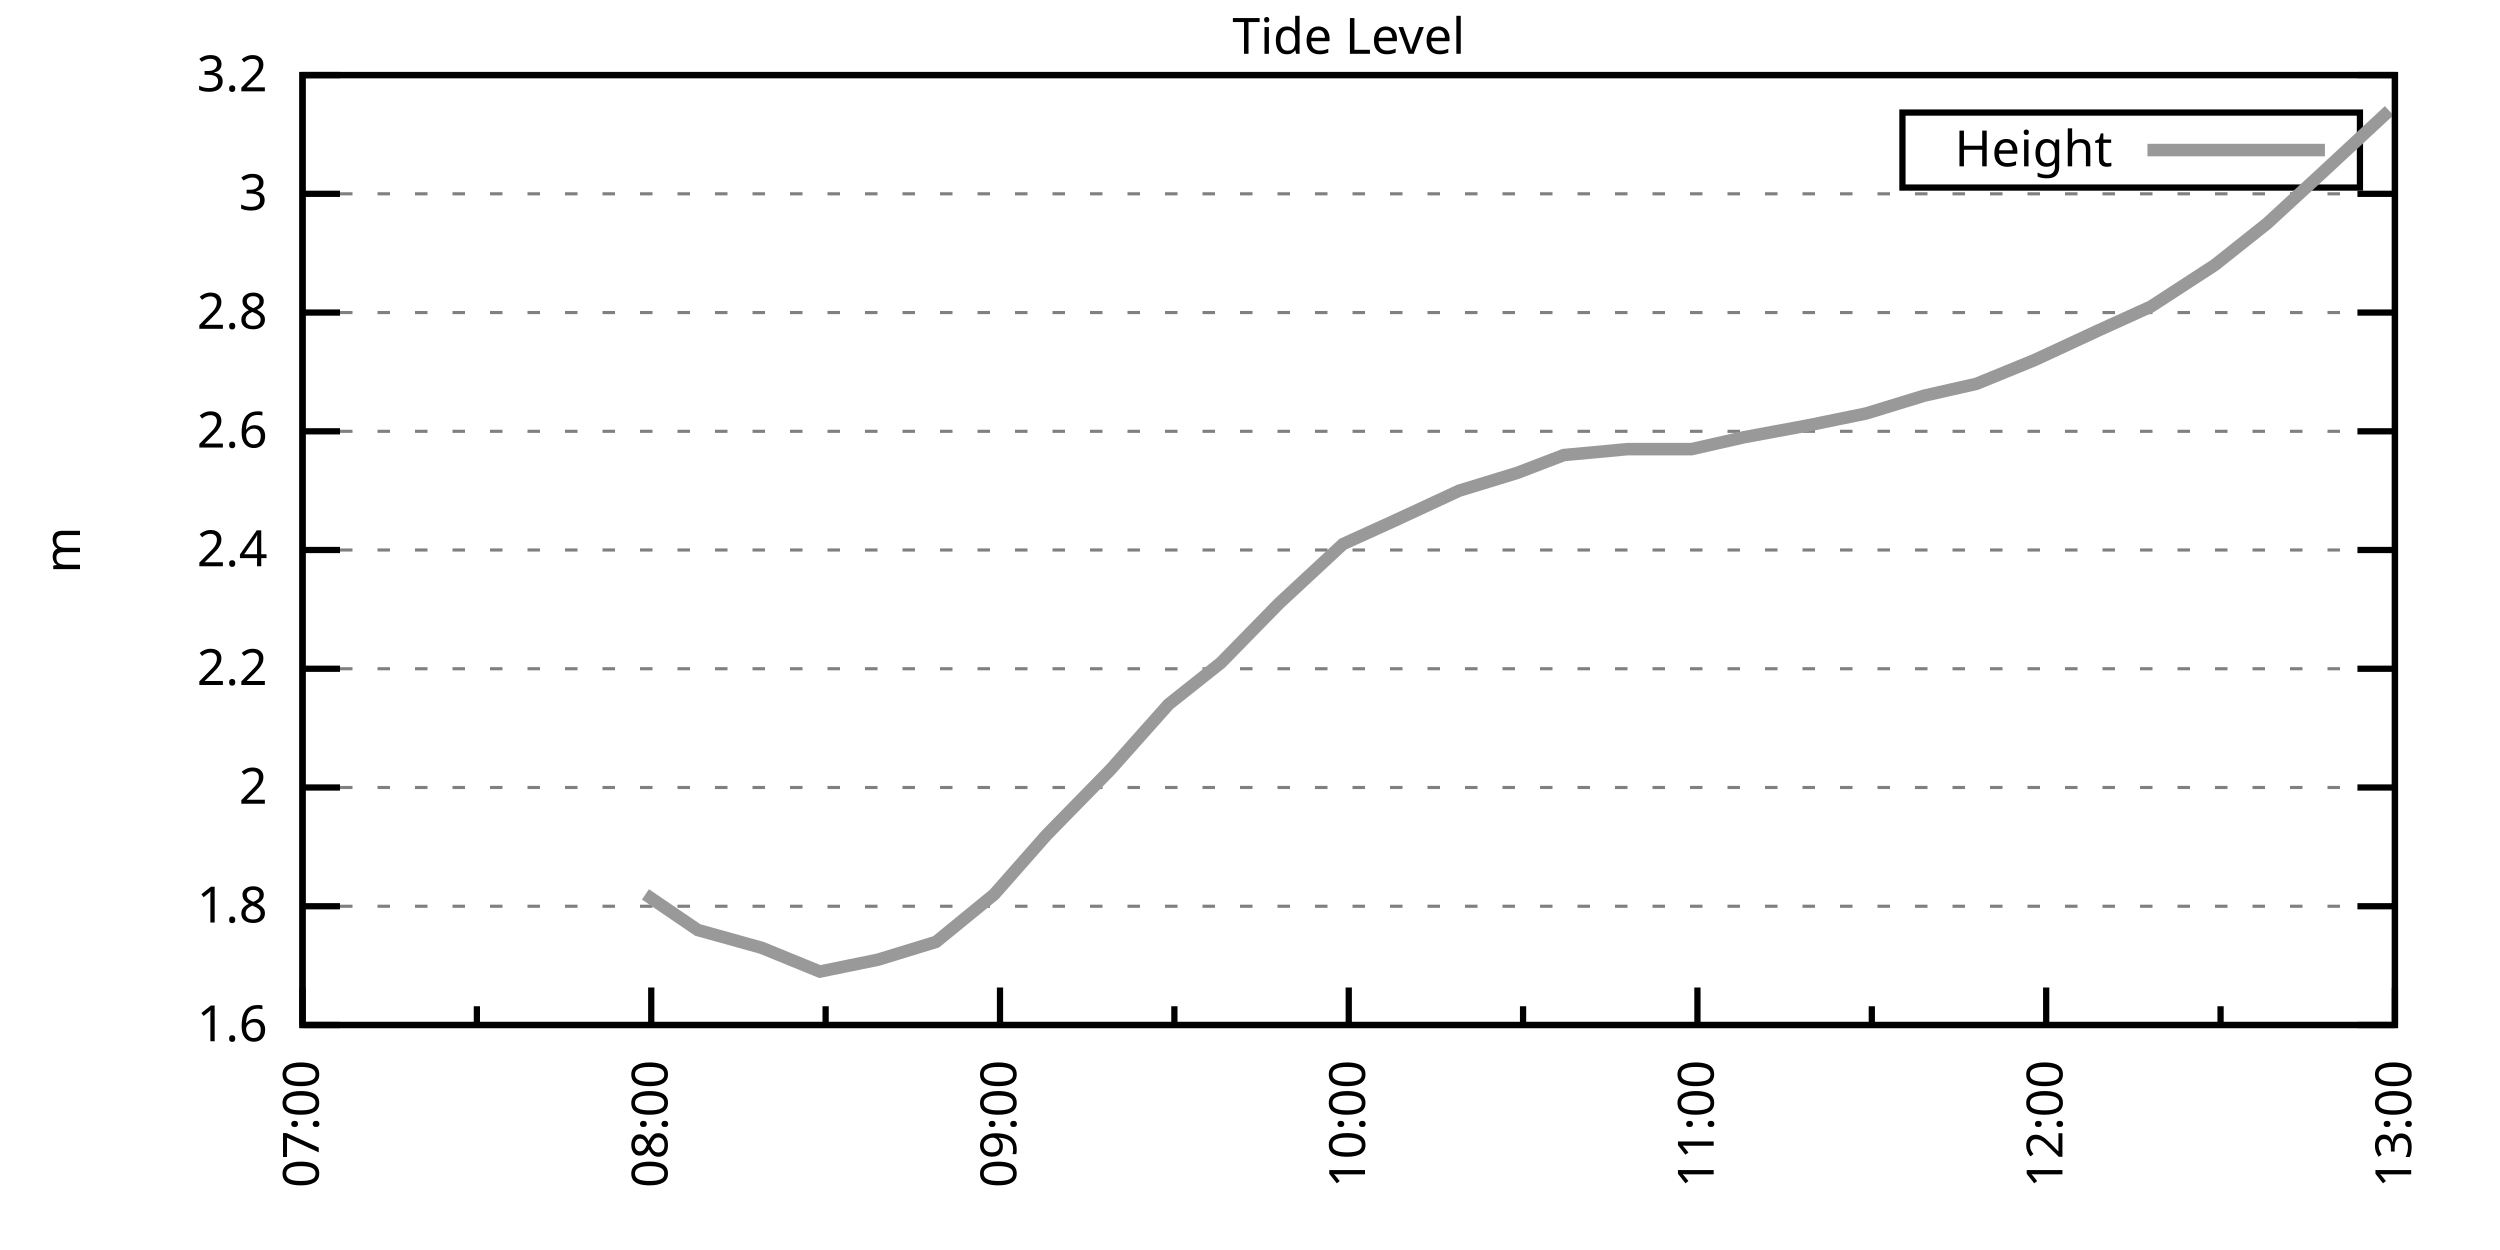
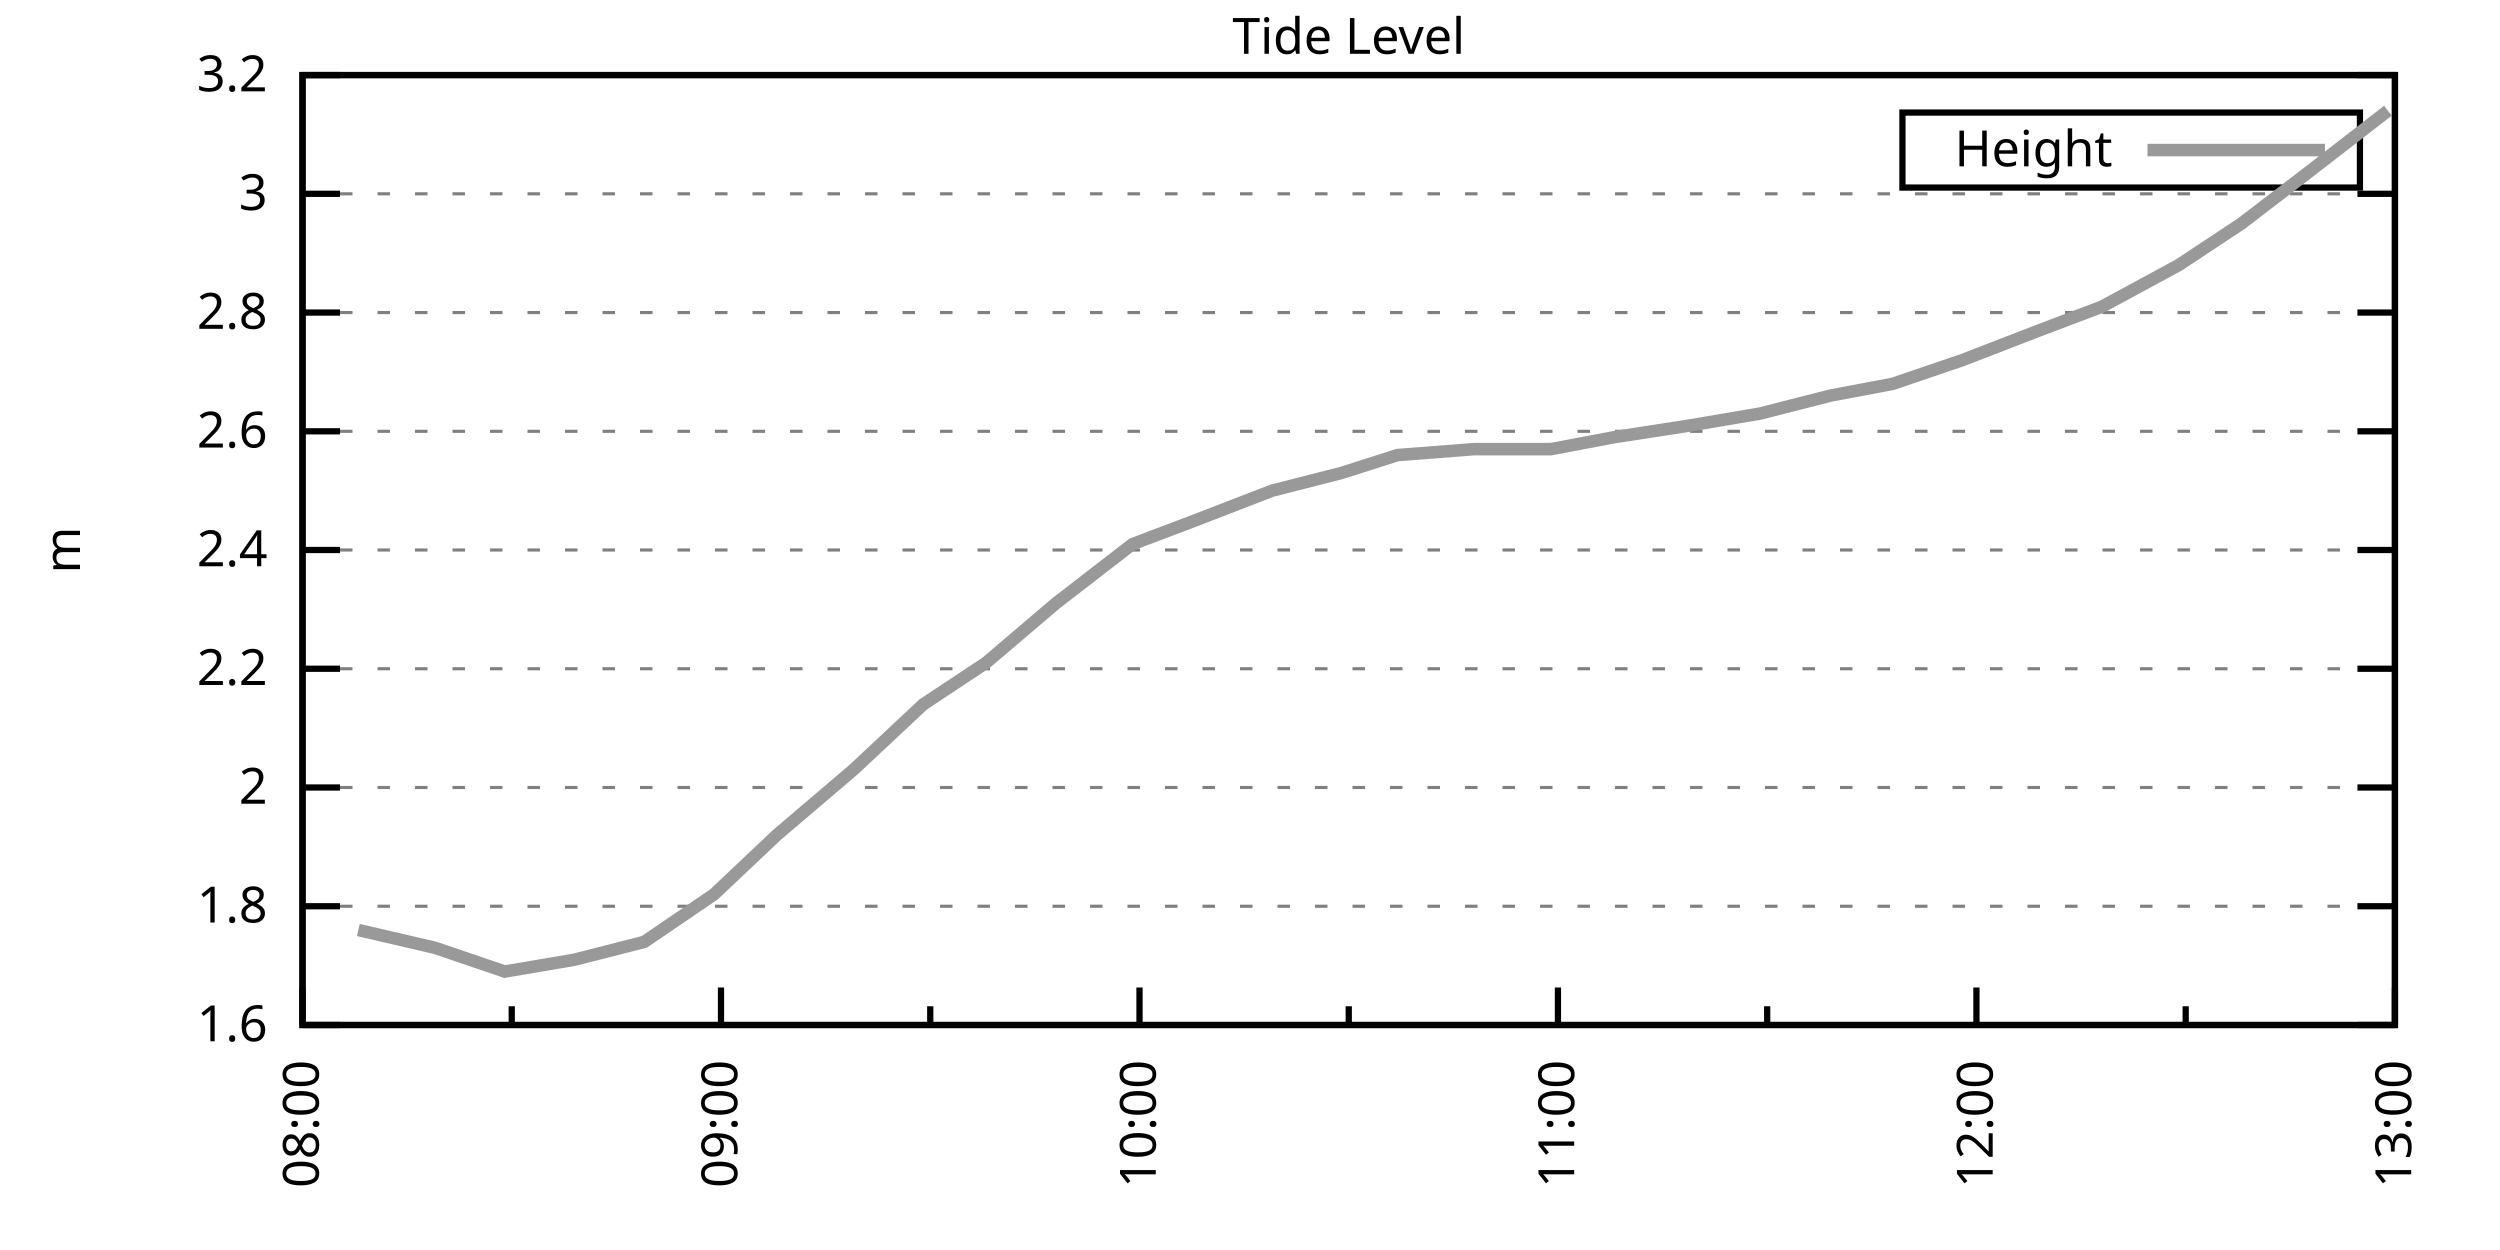
<svg xmlns="http://www.w3.org/2000/svg" xmlns:xlink="http://www.w3.org/1999/xlink" width="400" height="200" viewBox="0 0 400 200">
  <g id="gnuplot_canvas">
    <rect x="0" y="0" width="400" height="200" fill="none" />
    <defs>
      <circle id="gpDot" r="0.5" stroke-width="0.5" stroke="currentColor" />
      <path id="gpPt0" stroke-width="0.333" stroke="currentColor" d="M-1,0 h2 M0,-1 v2" />
      <path id="gpPt1" stroke-width="0.333" stroke="currentColor" d="M-1,-1 L1,1 M1,-1 L-1,1" />
      <path id="gpPt2" stroke-width="0.333" stroke="currentColor" d="M-1,0 L1,0 M0,-1 L0,1 M-1,-1 L1,1 M-1,1 L1,-1" />
      <rect id="gpPt3" stroke-width="0.333" stroke="currentColor" x="-1" y="-1" width="2" height="2" />
      <rect id="gpPt4" stroke-width="0.333" stroke="currentColor" fill="currentColor" x="-1" y="-1" width="2" height="2" />
      <circle id="gpPt5" stroke-width="0.333" stroke="currentColor" cx="0" cy="0" r="1" />
      <use xlink:href="#gpPt5" id="gpPt6" fill="currentColor" stroke="none" />
      <path id="gpPt7" stroke-width="0.333" stroke="currentColor" d="M0,-1.33 L-1.33,0.67 L1.33,0.67 z" />
      <use xlink:href="#gpPt7" id="gpPt8" fill="currentColor" stroke="none" />
      <use xlink:href="#gpPt7" id="gpPt9" stroke="currentColor" transform="rotate(180)" />
      <use xlink:href="#gpPt9" id="gpPt10" fill="currentColor" stroke="none" />
      <use xlink:href="#gpPt3" id="gpPt11" stroke="currentColor" transform="rotate(45)" />
      <use xlink:href="#gpPt11" id="gpPt12" fill="currentColor" stroke="none" />
      <path id="gpPt13" stroke-width="0.333" stroke="currentColor" d="M0,1.330 L1.265,0.411 L0.782,-1.067 L-0.782,-1.076 L-1.265,0.411 z" />
      <use xlink:href="#gpPt13" id="gpPt14" fill="currentColor" stroke="none" />
      <filter id="textbox" filterUnits="objectBoundingBox" x="0" y="0" height="1" width="1">
        <feFlood flood-color="white" flood-opacity="1" result="bgnd" />
        <feComposite in="SourceGraphic" in2="bgnd" operator="atop" />
      </filter>
      <filter id="greybox" filterUnits="objectBoundingBox" x="0" y="0" height="1" width="1">
        <feFlood flood-color="lightgrey" flood-opacity="1" result="grey" />
        <feComposite in="SourceGraphic" in2="grey" operator="atop" />
      </filter>
    </defs>
    <g fill="none" color="white" stroke="currentColor" stroke-width="1.00" stroke-linecap="butt" stroke-linejoin="miter">
</g>
    <g fill="none" color="black" stroke="currentColor" stroke-width="1.00" stroke-linecap="butt" stroke-linejoin="miter">
      <g stroke="none" shape-rendering="crispEdges">
        <polygon fill="rgb(255, 255, 255)" points="48.40,164.00 383.18,164.00 383.18,12.02 48.40,12.02 " />
      </g>
    </g>
    <g fill="none" color="black" stroke="currentColor" stroke-width="1.00" stroke-linecap="butt" stroke-linejoin="miter">
</g>
    <g fill="none" color="black" stroke="black" stroke-width="0.50" stroke-linecap="butt" stroke-linejoin="miter">
</g>
    <g fill="none" color="gray" stroke="currentColor" stroke-width="0.50" stroke-linecap="butt" stroke-linejoin="miter">
      <path stroke="gray" stroke-dasharray="2,4" class="gridline" d="M48.40,164.00 L383.19,164.00  " />
    </g>
    <g fill="none" color="gray" stroke="gray" stroke-width="1.00" stroke-linecap="butt" stroke-linejoin="miter">
</g>
    <g fill="none" color="black" stroke="currentColor" stroke-width="1.00" stroke-linecap="butt" stroke-linejoin="miter">
      <path stroke="black" d="M48.40,164.00 L54.40,164.00 M383.19,164.00 L377.19,164.00  " />
      <g transform="translate(42.80,166.60)" stroke="none" fill="black" font-family="Sans" font-size="8.00" text-anchor="end">
        <text>
          <tspan font-family="Sans"> 1.6</tspan>
        </text>
      </g>
    </g>
    <g fill="none" color="black" stroke="currentColor" stroke-width="1.00" stroke-linecap="butt" stroke-linejoin="miter">
</g>
    <g fill="none" color="black" stroke="black" stroke-width="0.50" stroke-linecap="butt" stroke-linejoin="miter">
</g>
    <g fill="none" color="gray" stroke="currentColor" stroke-width="0.50" stroke-linecap="butt" stroke-linejoin="miter">
      <path stroke="gray" stroke-dasharray="2,4" class="gridline" d="M48.40,145.00 L383.19,145.00  " />
    </g>
    <g fill="none" color="gray" stroke="gray" stroke-width="1.00" stroke-linecap="butt" stroke-linejoin="miter">
</g>
    <g fill="none" color="black" stroke="currentColor" stroke-width="1.00" stroke-linecap="butt" stroke-linejoin="miter">
      <path stroke="black" d="M48.40,145.00 L54.40,145.00 M383.19,145.00 L377.19,145.00  " />
      <g transform="translate(42.80,147.60)" stroke="none" fill="black" font-family="Sans" font-size="8.00" text-anchor="end">
        <text>
          <tspan font-family="Sans"> 1.8</tspan>
        </text>
      </g>
    </g>
    <g fill="none" color="black" stroke="currentColor" stroke-width="1.00" stroke-linecap="butt" stroke-linejoin="miter">
</g>
    <g fill="none" color="black" stroke="black" stroke-width="0.50" stroke-linecap="butt" stroke-linejoin="miter">
</g>
    <g fill="none" color="gray" stroke="currentColor" stroke-width="0.50" stroke-linecap="butt" stroke-linejoin="miter">
      <path stroke="gray" stroke-dasharray="2,4" class="gridline" d="M48.40,126.00 L383.19,126.00  " />
    </g>
    <g fill="none" color="gray" stroke="gray" stroke-width="1.00" stroke-linecap="butt" stroke-linejoin="miter">
</g>
    <g fill="none" color="black" stroke="currentColor" stroke-width="1.00" stroke-linecap="butt" stroke-linejoin="miter">
      <path stroke="black" d="M48.40,126.00 L54.40,126.00 M383.19,126.00 L377.19,126.00  " />
      <g transform="translate(42.80,128.60)" stroke="none" fill="black" font-family="Sans" font-size="8.00" text-anchor="end">
        <text>
          <tspan font-family="Sans"> 2</tspan>
        </text>
      </g>
    </g>
    <g fill="none" color="black" stroke="currentColor" stroke-width="1.00" stroke-linecap="butt" stroke-linejoin="miter">
</g>
    <g fill="none" color="black" stroke="black" stroke-width="0.50" stroke-linecap="butt" stroke-linejoin="miter">
</g>
    <g fill="none" color="gray" stroke="currentColor" stroke-width="0.50" stroke-linecap="butt" stroke-linejoin="miter">
      <path stroke="gray" stroke-dasharray="2,4" class="gridline" d="M48.40,107.00 L383.19,107.00  " />
    </g>
    <g fill="none" color="gray" stroke="gray" stroke-width="1.00" stroke-linecap="butt" stroke-linejoin="miter">
</g>
    <g fill="none" color="black" stroke="currentColor" stroke-width="1.00" stroke-linecap="butt" stroke-linejoin="miter">
      <path stroke="black" d="M48.40,107.00 L54.40,107.00 M383.19,107.00 L377.19,107.00  " />
      <g transform="translate(42.80,109.60)" stroke="none" fill="black" font-family="Sans" font-size="8.00" text-anchor="end">
        <text>
          <tspan font-family="Sans"> 2.2</tspan>
        </text>
      </g>
    </g>
    <g fill="none" color="black" stroke="currentColor" stroke-width="1.00" stroke-linecap="butt" stroke-linejoin="miter">
</g>
    <g fill="none" color="black" stroke="black" stroke-width="0.50" stroke-linecap="butt" stroke-linejoin="miter">
</g>
    <g fill="none" color="gray" stroke="currentColor" stroke-width="0.50" stroke-linecap="butt" stroke-linejoin="miter">
      <path stroke="gray" stroke-dasharray="2,4" class="gridline" d="M48.40,88.00 L383.19,88.00  " />
    </g>
    <g fill="none" color="gray" stroke="gray" stroke-width="1.00" stroke-linecap="butt" stroke-linejoin="miter">
</g>
    <g fill="none" color="black" stroke="currentColor" stroke-width="1.00" stroke-linecap="butt" stroke-linejoin="miter">
      <path stroke="black" d="M48.40,88.00 L54.40,88.00 M383.19,88.00 L377.19,88.00  " />
      <g transform="translate(42.80,90.60)" stroke="none" fill="black" font-family="Sans" font-size="8.00" text-anchor="end">
        <text>
          <tspan font-family="Sans"> 2.4</tspan>
        </text>
      </g>
    </g>
    <g fill="none" color="black" stroke="currentColor" stroke-width="1.00" stroke-linecap="butt" stroke-linejoin="miter">
</g>
    <g fill="none" color="black" stroke="black" stroke-width="0.50" stroke-linecap="butt" stroke-linejoin="miter">
</g>
    <g fill="none" color="gray" stroke="currentColor" stroke-width="0.50" stroke-linecap="butt" stroke-linejoin="miter">
      <path stroke="gray" stroke-dasharray="2,4" class="gridline" d="M48.40,69.01 L383.19,69.01  " />
    </g>
    <g fill="none" color="gray" stroke="gray" stroke-width="1.00" stroke-linecap="butt" stroke-linejoin="miter">
</g>
    <g fill="none" color="black" stroke="currentColor" stroke-width="1.00" stroke-linecap="butt" stroke-linejoin="miter">
      <path stroke="black" d="M48.40,69.01 L54.40,69.01 M383.19,69.01 L377.19,69.01  " />
      <g transform="translate(42.80,71.61)" stroke="none" fill="black" font-family="Sans" font-size="8.00" text-anchor="end">
        <text>
          <tspan font-family="Sans"> 2.6</tspan>
        </text>
      </g>
    </g>
    <g fill="none" color="black" stroke="currentColor" stroke-width="1.00" stroke-linecap="butt" stroke-linejoin="miter">
</g>
    <g fill="none" color="black" stroke="black" stroke-width="0.50" stroke-linecap="butt" stroke-linejoin="miter">
</g>
    <g fill="none" color="gray" stroke="currentColor" stroke-width="0.50" stroke-linecap="butt" stroke-linejoin="miter">
      <path stroke="gray" stroke-dasharray="2,4" class="gridline" d="M48.40,50.01 L383.19,50.01  " />
    </g>
    <g fill="none" color="gray" stroke="gray" stroke-width="1.00" stroke-linecap="butt" stroke-linejoin="miter">
</g>
    <g fill="none" color="black" stroke="currentColor" stroke-width="1.00" stroke-linecap="butt" stroke-linejoin="miter">
      <path stroke="black" d="M48.40,50.01 L54.40,50.01 M383.19,50.01 L377.19,50.01  " />
      <g transform="translate(42.80,52.61)" stroke="none" fill="black" font-family="Sans" font-size="8.00" text-anchor="end">
        <text>
          <tspan font-family="Sans"> 2.8</tspan>
        </text>
      </g>
    </g>
    <g fill="none" color="black" stroke="currentColor" stroke-width="1.00" stroke-linecap="butt" stroke-linejoin="miter">
</g>
    <g fill="none" color="black" stroke="black" stroke-width="0.50" stroke-linecap="butt" stroke-linejoin="miter">
</g>
    <g fill="none" color="gray" stroke="currentColor" stroke-width="0.50" stroke-linecap="butt" stroke-linejoin="miter">
      <path stroke="gray" stroke-dasharray="2,4" class="gridline" d="M48.40,31.01 L383.19,31.01  " />
    </g>
    <g fill="none" color="gray" stroke="gray" stroke-width="1.00" stroke-linecap="butt" stroke-linejoin="miter">
</g>
    <g fill="none" color="black" stroke="currentColor" stroke-width="1.00" stroke-linecap="butt" stroke-linejoin="miter">
      <path stroke="black" d="M48.40,31.01 L54.40,31.01 M383.19,31.01 L377.19,31.01  " />
      <g transform="translate(42.80,33.61)" stroke="none" fill="black" font-family="Sans" font-size="8.00" text-anchor="end">
        <text>
          <tspan font-family="Sans"> 3</tspan>
        </text>
      </g>
    </g>
    <g fill="none" color="black" stroke="currentColor" stroke-width="1.00" stroke-linecap="butt" stroke-linejoin="miter">
</g>
    <g fill="none" color="black" stroke="black" stroke-width="0.50" stroke-linecap="butt" stroke-linejoin="miter">
</g>
    <g fill="none" color="gray" stroke="currentColor" stroke-width="0.50" stroke-linecap="butt" stroke-linejoin="miter">
      <path stroke="gray" stroke-dasharray="2,4" class="gridline" d="M48.40,12.01 L383.19,12.01  " />
    </g>
    <g fill="none" color="gray" stroke="gray" stroke-width="1.00" stroke-linecap="butt" stroke-linejoin="miter">
</g>
    <g fill="none" color="black" stroke="currentColor" stroke-width="1.00" stroke-linecap="butt" stroke-linejoin="miter">
      <path stroke="black" d="M48.40,12.01 L54.40,12.01 M383.19,12.01 L377.19,12.01  " />
      <g transform="translate(42.80,14.61)" stroke="none" fill="black" font-family="Sans" font-size="8.00" text-anchor="end">
        <text>
          <tspan font-family="Sans"> 3.2</tspan>
        </text>
      </g>
    </g>
    <g fill="none" color="black" stroke="currentColor" stroke-width="1.00" stroke-linecap="butt" stroke-linejoin="miter">
      <path stroke="black" d="M48.40,164.00 L48.40,158.00  " />
      <g transform="translate(51.00,169.60) rotate(270)" stroke="none" fill="black" font-family="Sans" font-size="8.00" text-anchor="end">
        <text>
-           <tspan font-family="Sans">07:00</tspan>
-         </text>
-       </g>
-     </g>
-     <g fill="none" color="black" stroke="currentColor" stroke-width="1.00" stroke-linecap="butt" stroke-linejoin="miter">
-       <path stroke="black" d="M76.30,164.00 L76.30,161.00 M104.20,164.00 L104.20,158.00  " />
-       <g transform="translate(106.80,169.60) rotate(270)" stroke="none" fill="black" font-family="Sans" font-size="8.00" text-anchor="end">
-         <text>
          <tspan font-family="Sans">08:00</tspan>
        </text>
      </g>
    </g>
    <g fill="none" color="black" stroke="currentColor" stroke-width="1.00" stroke-linecap="butt" stroke-linejoin="miter">
-       <path stroke="black" d="M132.10,164.00 L132.10,161.00 M160.00,164.00 L160.00,158.00  " />
-       <g transform="translate(162.60,169.60) rotate(270)" stroke="none" fill="black" font-family="Sans" font-size="8.00" text-anchor="end">
+       <path stroke="black" d="M81.88,164.00 L81.88,161.00 M115.36,164.00 L115.36,158.00  " />
+       <g transform="translate(117.96,169.60) rotate(270)" stroke="none" fill="black" font-family="Sans" font-size="8.00" text-anchor="end">
        <text>
          <tspan font-family="Sans">09:00</tspan>
        </text>
      </g>
    </g>
    <g fill="none" color="black" stroke="currentColor" stroke-width="1.00" stroke-linecap="butt" stroke-linejoin="miter">
-       <path stroke="black" d="M187.90,164.00 L187.90,161.00 M215.80,164.00 L215.80,158.00  " />
-       <g transform="translate(218.40,169.60) rotate(270)" stroke="none" fill="black" font-family="Sans" font-size="8.00" text-anchor="end">
+       <path stroke="black" d="M148.84,164.00 L148.84,161.00 M182.32,164.00 L182.32,158.00  " />
+       <g transform="translate(184.92,169.60) rotate(270)" stroke="none" fill="black" font-family="Sans" font-size="8.00" text-anchor="end">
        <text>
          <tspan font-family="Sans">10:00</tspan>
        </text>
      </g>
    </g>
    <g fill="none" color="black" stroke="currentColor" stroke-width="1.00" stroke-linecap="butt" stroke-linejoin="miter">
-       <path stroke="black" d="M243.69,164.00 L243.69,161.00 M271.59,164.00 L271.59,158.00  " />
-       <g transform="translate(274.19,169.60) rotate(270)" stroke="none" fill="black" font-family="Sans" font-size="8.00" text-anchor="end">
+       <path stroke="black" d="M215.80,164.00 L215.80,161.00 M249.27,164.00 L249.27,158.00  " />
+       <g transform="translate(251.87,169.60) rotate(270)" stroke="none" fill="black" font-family="Sans" font-size="8.00" text-anchor="end">
        <text>
          <tspan font-family="Sans">11:00</tspan>
        </text>
      </g>
    </g>
    <g fill="none" color="black" stroke="currentColor" stroke-width="1.00" stroke-linecap="butt" stroke-linejoin="miter">
-       <path stroke="black" d="M299.49,164.00 L299.49,161.00 M327.39,164.00 L327.39,158.00  " />
-       <g transform="translate(329.99,169.60) rotate(270)" stroke="none" fill="black" font-family="Sans" font-size="8.00" text-anchor="end">
+       <path stroke="black" d="M282.75,164.00 L282.75,161.00 M316.23,164.00 L316.23,158.00  " />
+       <g transform="translate(318.83,169.60) rotate(270)" stroke="none" fill="black" font-family="Sans" font-size="8.00" text-anchor="end">
        <text>
          <tspan font-family="Sans">12:00</tspan>
        </text>
      </g>
    </g>
    <g fill="none" color="black" stroke="currentColor" stroke-width="1.00" stroke-linecap="butt" stroke-linejoin="miter">
-       <path stroke="black" d="M355.29,164.00 L355.29,161.00 M383.19,164.00 L383.19,158.00  " />
+       <path stroke="black" d="M349.71,164.00 L349.71,161.00 M383.19,164.00 L383.19,158.00  " />
      <g transform="translate(385.79,169.60) rotate(270)" stroke="none" fill="black" font-family="Sans" font-size="8.00" text-anchor="end">
        <text>
          <tspan font-family="Sans">13:00</tspan>
        </text>
      </g>
    </g>
    <g fill="none" color="black" stroke="currentColor" stroke-width="1.00" stroke-linecap="butt" stroke-linejoin="miter">
</g>
    <g fill="none" color="black" stroke="currentColor" stroke-width="1.00" stroke-linecap="butt" stroke-linejoin="miter">
      <path stroke="black" d="M48.40,12.01 L48.40,164.00 L383.19,164.00 L383.19,12.01 L48.40,12.01 Z  " />
    </g>
    <g fill="none" color="black" stroke="currentColor" stroke-width="1.00" stroke-linecap="butt" stroke-linejoin="miter">
      <g transform="translate(12.80,88.01) rotate(270)" stroke="none" fill="black" font-family="Sans" font-size="8.00" text-anchor="middle">
        <text>
          <tspan font-family="Sans">m</tspan>
        </text>
      </g>
    </g>
    <g fill="none" color="black" stroke="currentColor" stroke-width="1.00" stroke-linecap="butt" stroke-linejoin="miter">
</g>
    <g fill="none" color="black" stroke="currentColor" stroke-width="1.00" stroke-linecap="butt" stroke-linejoin="miter">
      <path stroke="black" d="M304.39,30.01 L304.39,18.01 L377.59,18.01 L377.59,30.01 L304.39,30.01 Z  " />
    </g>
    <g id="Tide_level_plot_1">
      <g fill="none" color="white" stroke="black" stroke-width="2.00" stroke-linecap="butt" stroke-linejoin="miter">
</g>
      <g fill="none" color="black" stroke="currentColor" stroke-width="2.00" stroke-linecap="butt" stroke-linejoin="miter">
        <g transform="translate(337.99,26.61)" stroke="none" fill="black" font-family="Sans" font-size="8.00" text-anchor="end">
          <text>
            <tspan font-family="Sans">Height</tspan>
          </text>
        </g>
      </g>
      <g fill="none" color="black" stroke="currentColor" stroke-width="2.00" stroke-linecap="butt" stroke-linejoin="miter">
-         <path stroke="rgb(153, 153, 153)" d="M343.59,24.01 L371.99,24.01 M103.27,143.10 L111.64,148.80 L121.87,151.65 L131.17,155.45 L140.47,153.55 L149.77,150.70   L159.07,143.10 L167.44,133.60 L177.67,123.15 L186.97,112.70 L195.34,106.05 L204.64,96.55 L214.87,87.06 L223.23,83.26   L233.46,78.51 L242.76,75.66 L250.20,72.81 L260.43,71.86 L270.66,71.86 L279.03,69.96 L289.26,68.06 L298.56,66.16   L307.86,63.31 L316.23,61.41 L325.53,57.61 L335.76,52.86 L344.13,49.06 L354.36,42.41 L362.73,35.76 L372.03,27.21   L382.26,17.71  " />
+         <path stroke="rgb(153, 153, 153)" d="M343.59,24.01 L371.99,24.01 M57.33,148.80 L69.60,151.65 L80.76,155.45 L91.92,153.55 L103.08,150.70 L114.24,143.10   L124.29,133.60 L136.56,123.15 L147.72,112.70 L157.76,106.05 L168.92,96.55 L181.20,87.06 L191.24,83.26 L203.52,78.51   L214.68,75.66 L223.61,72.81 L235.88,71.86 L248.16,71.86 L258.20,69.96 L270.48,68.06 L281.64,66.16 L292.80,63.31   L302.84,61.41 L314.00,57.61 L326.28,52.86 L336.32,49.06 L348.60,42.41 L358.64,35.76 L369.80,27.21 L382.07,17.71    " />
      </g>
    </g>
    <g fill="none" color="black" stroke="currentColor" stroke-width="2.00" stroke-linecap="butt" stroke-linejoin="miter">
</g>
    <g fill="none" color="black" stroke="black" stroke-width="1.00" stroke-linecap="butt" stroke-linejoin="miter">
</g>
    <g fill="none" color="black" stroke="currentColor" stroke-width="1.00" stroke-linecap="butt" stroke-linejoin="miter">
      <path stroke="black" d="M48.40,12.01 L48.40,164.00 L383.19,164.00 L383.19,12.01 L48.40,12.01 Z  " />
    </g>
    <g fill="none" color="black" stroke="currentColor" stroke-width="1.00" stroke-linecap="butt" stroke-linejoin="miter">
      <g transform="translate(215.79,8.61)" stroke="none" fill="black" font-family="Sans" font-size="8.00" text-anchor="middle">
        <text>
          <tspan font-family="Sans">Tide Level</tspan>
        </text>
      </g>
    </g>
    <g fill="none" color="black" stroke="currentColor" stroke-width="1.00" stroke-linecap="butt" stroke-linejoin="miter">
</g>
  </g>
</svg>
